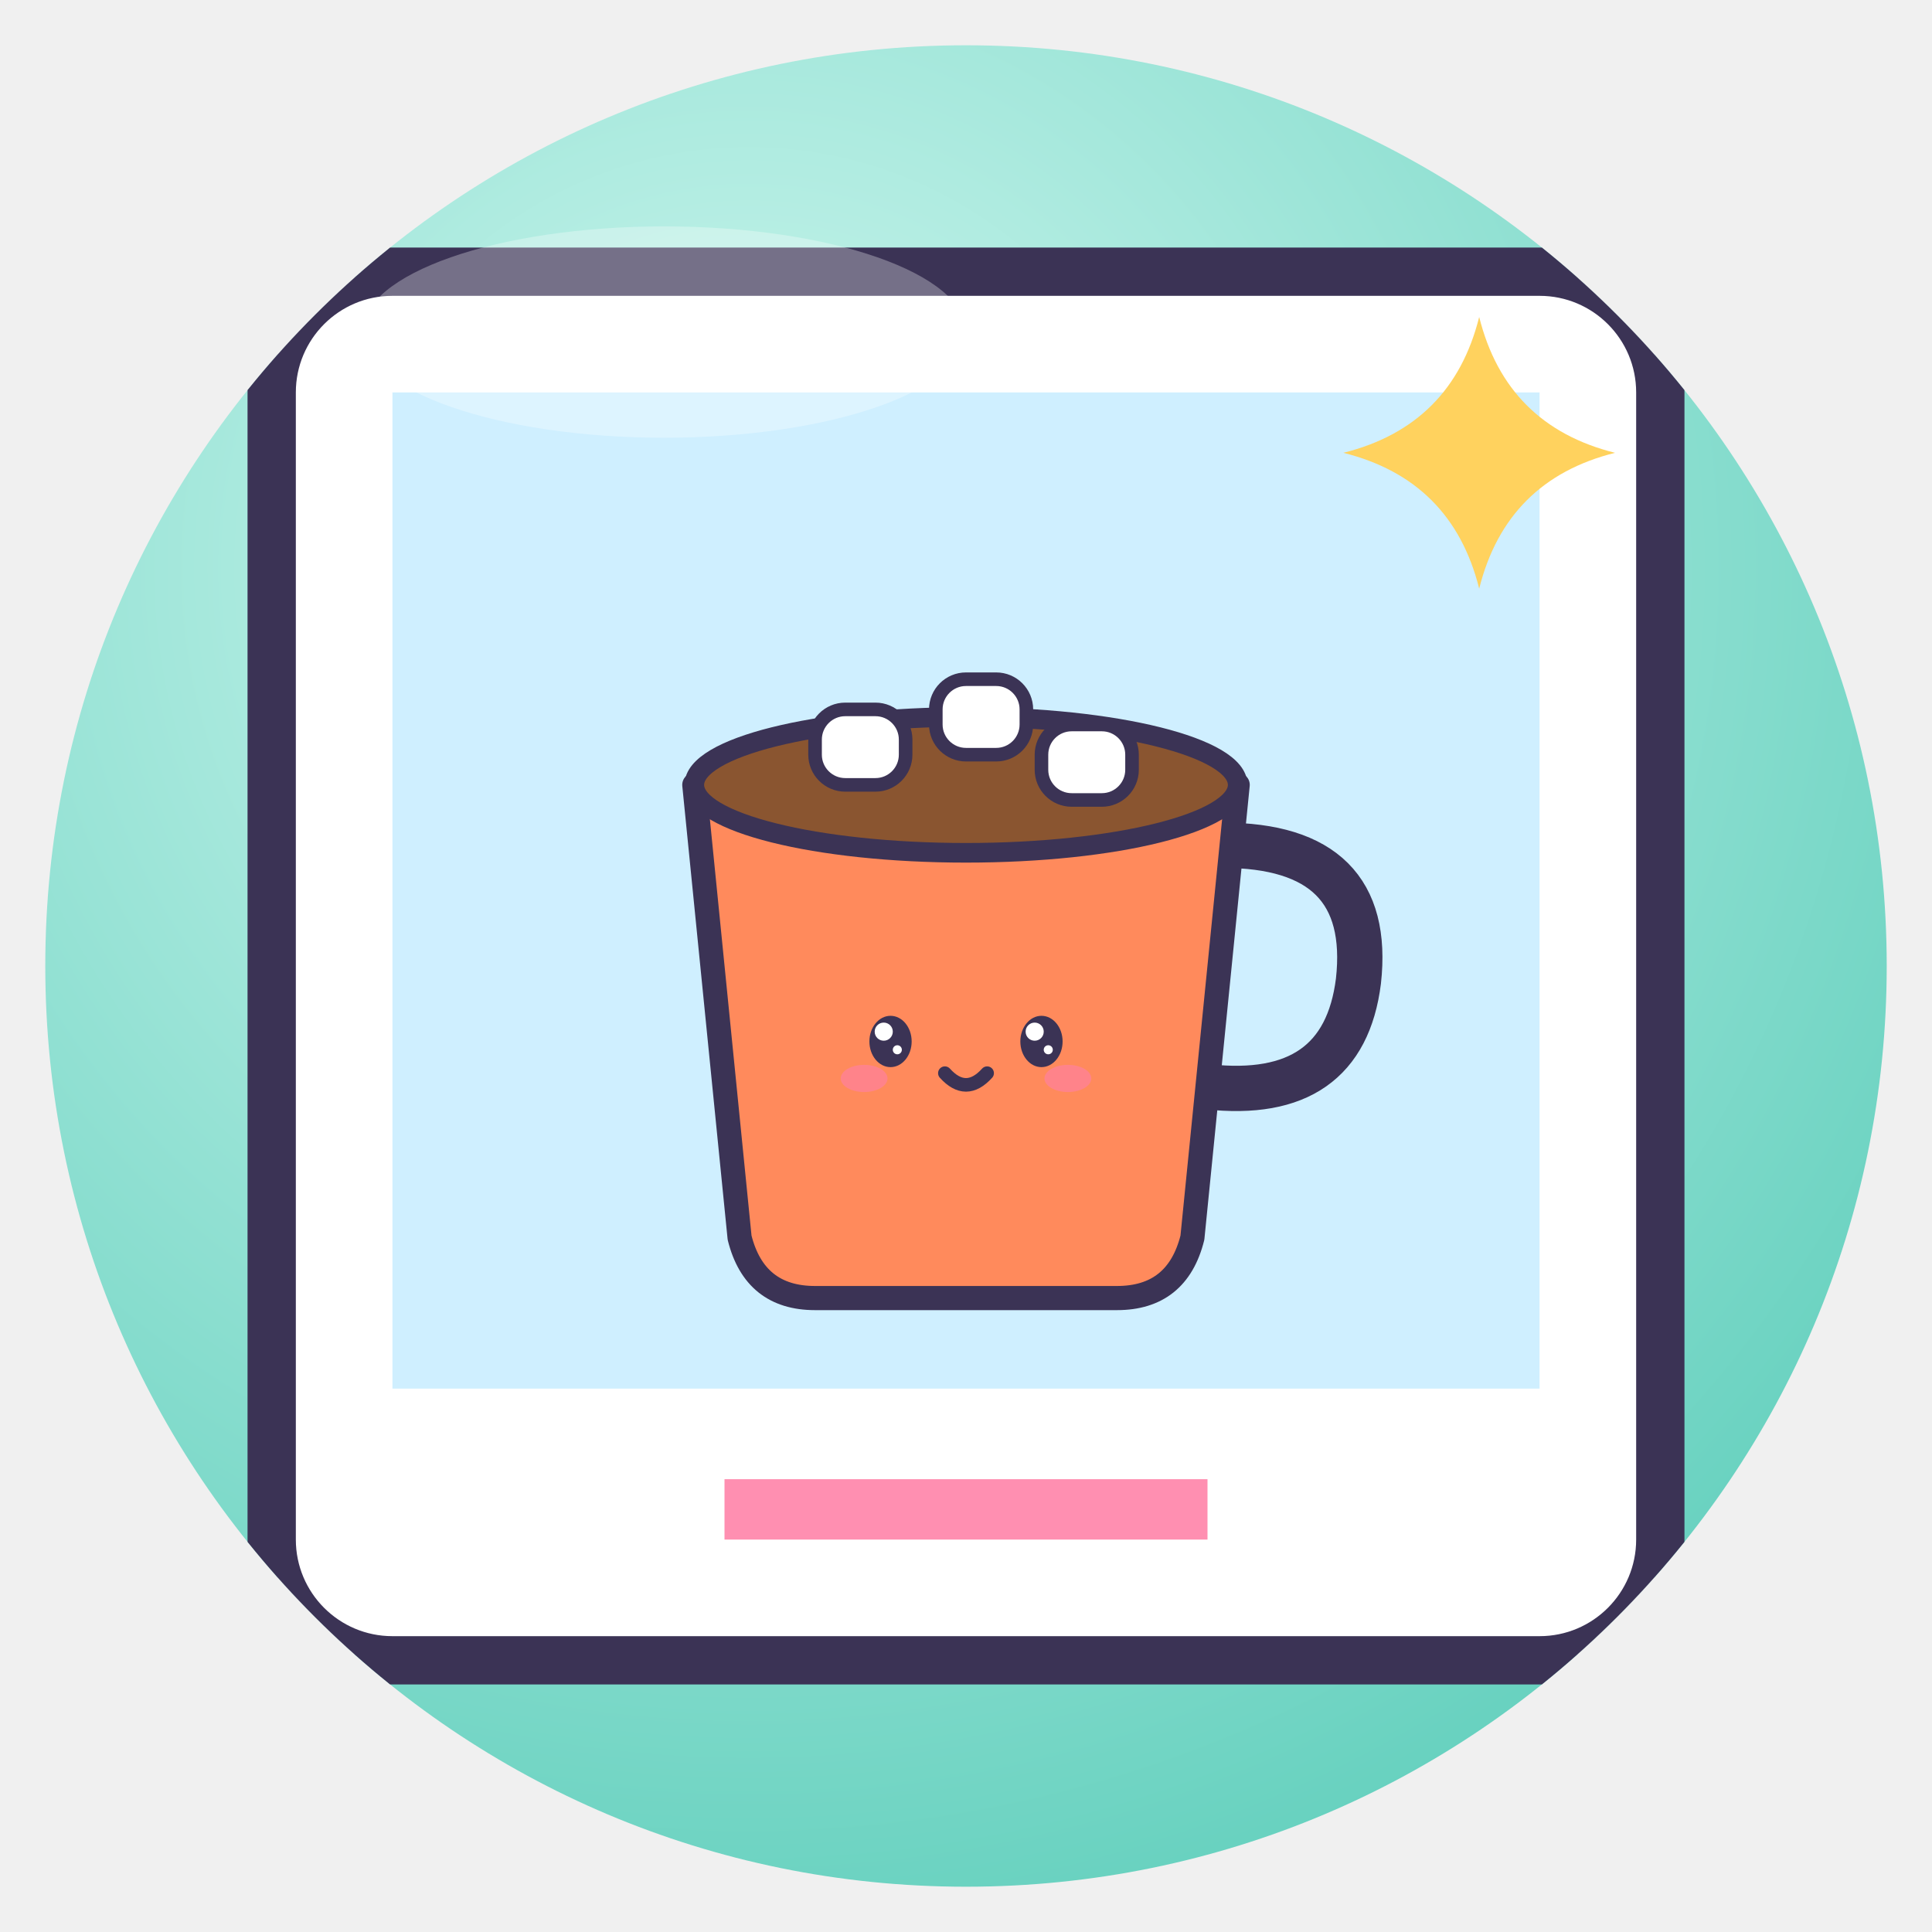
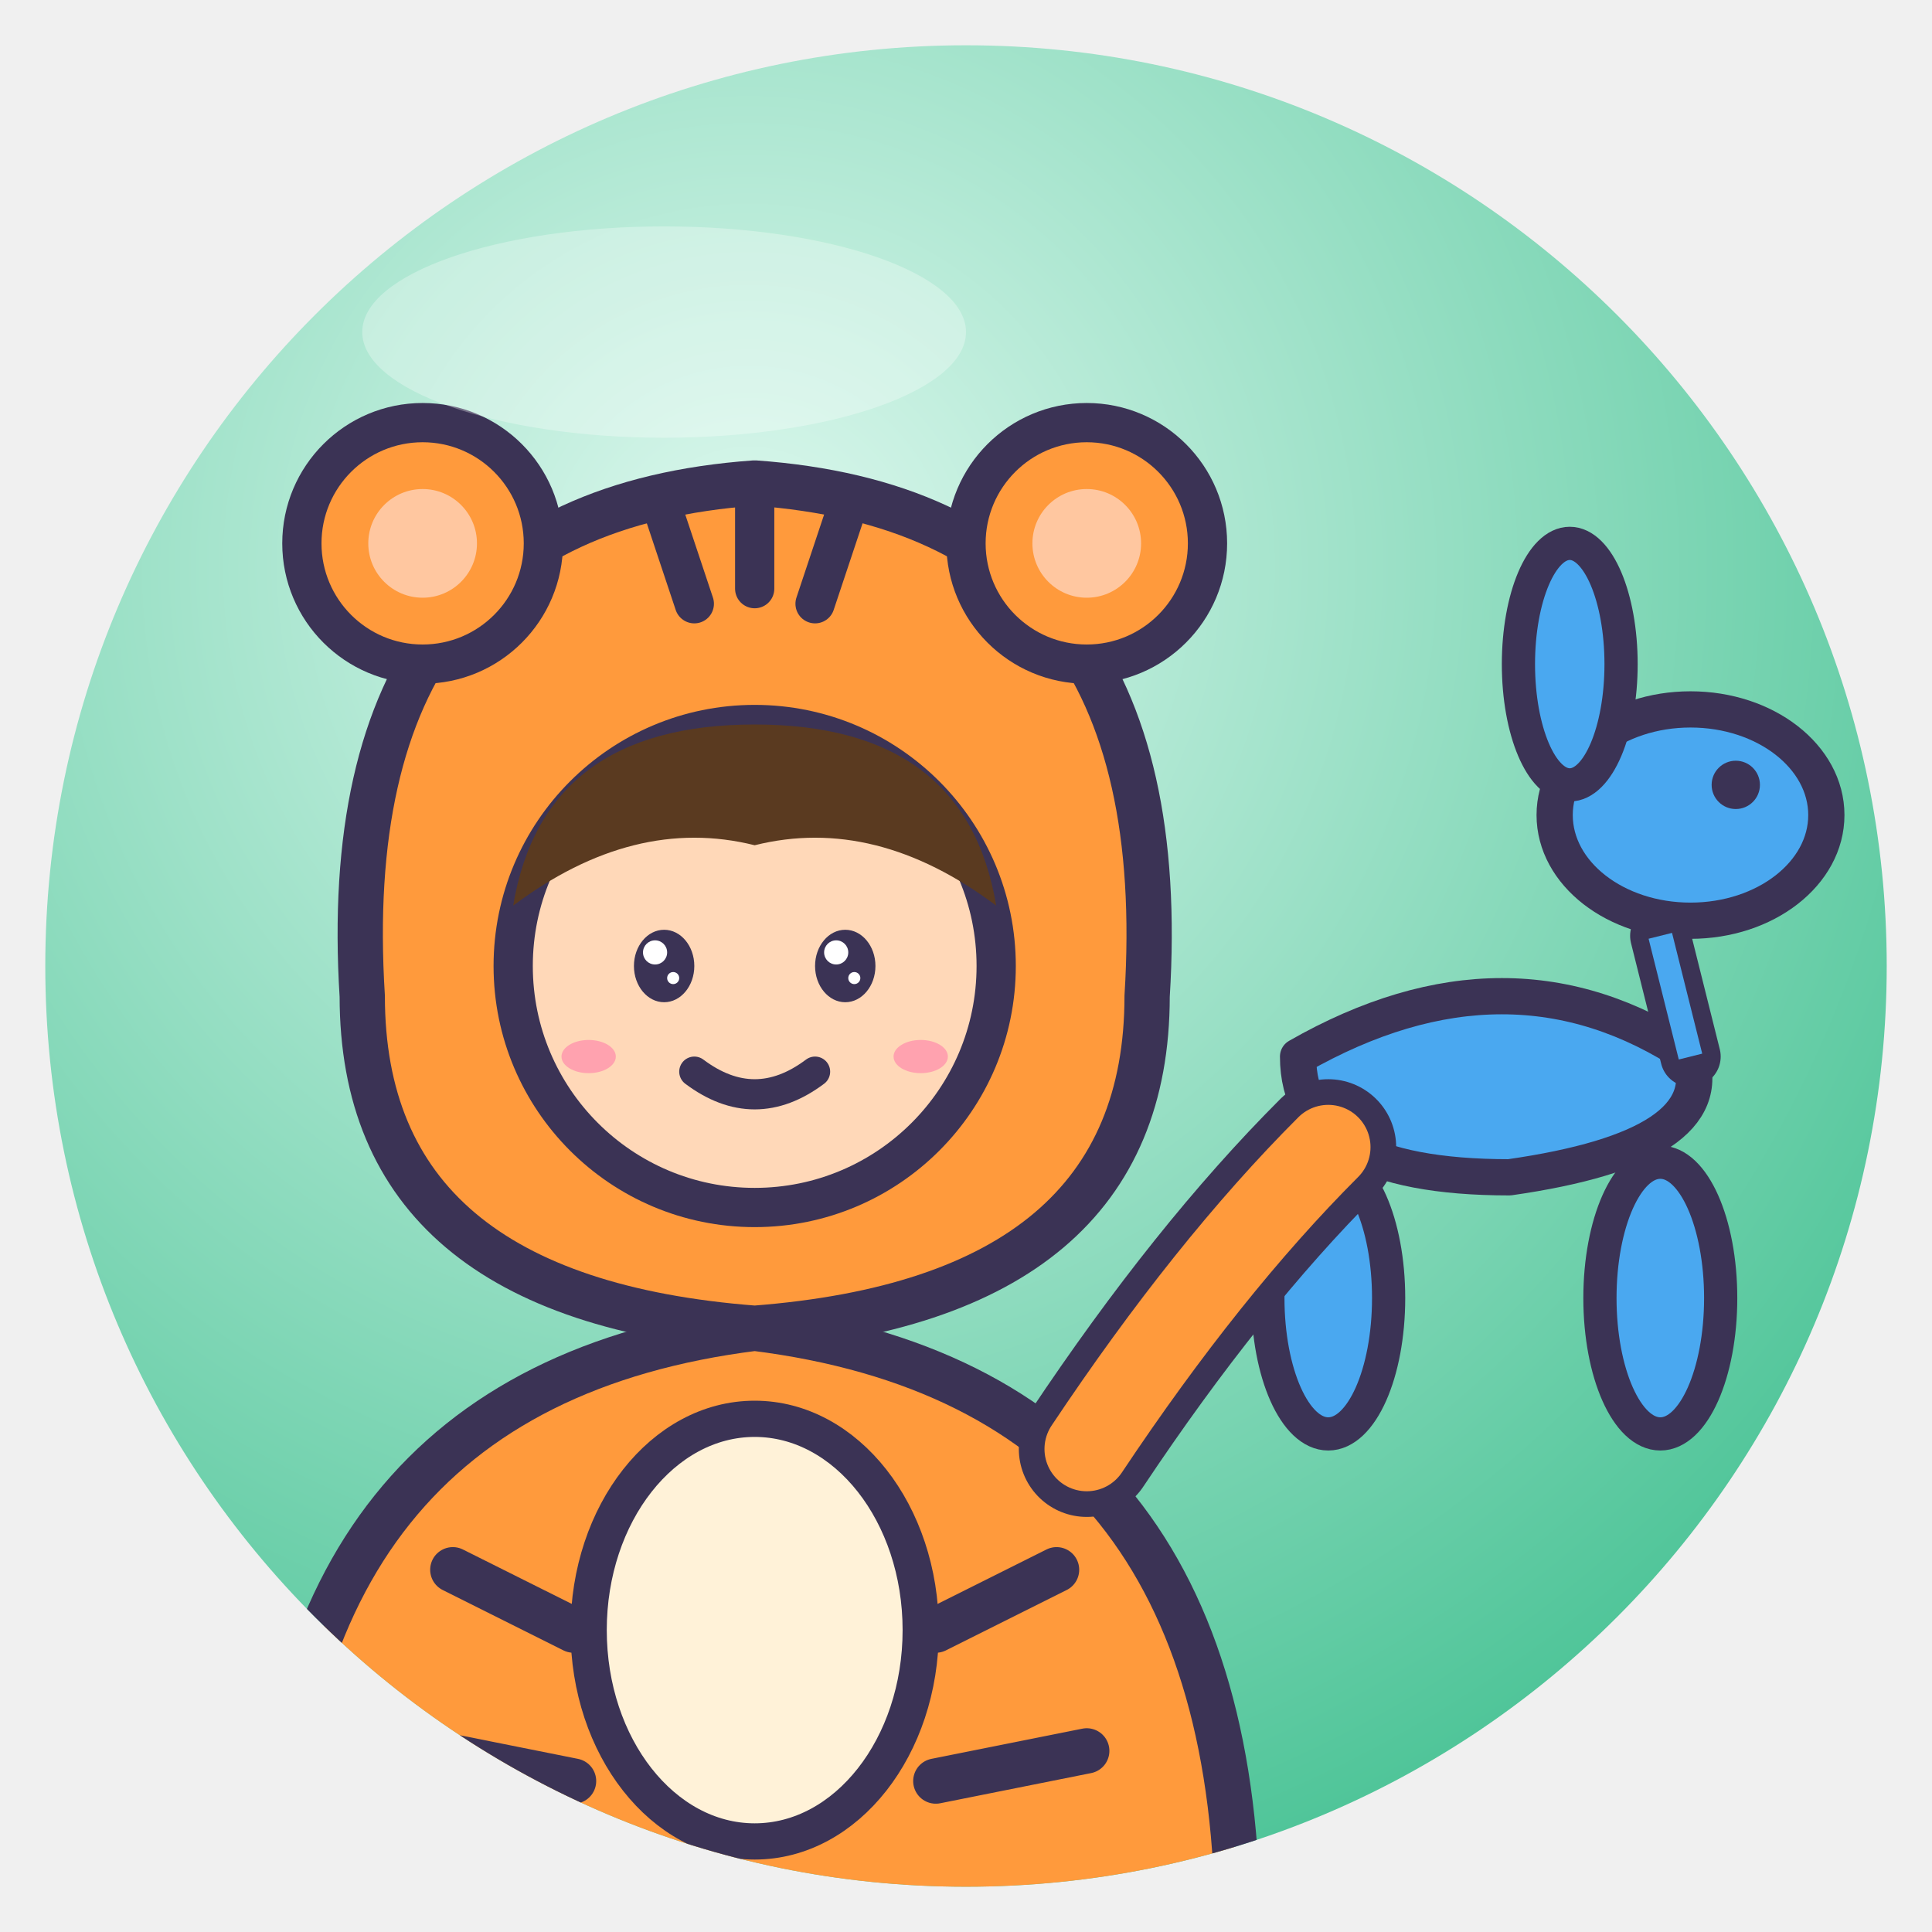
<svg xmlns="http://www.w3.org/2000/svg" viewBox="0 0 128 128" width="128" height="128">
  <defs>
    <radialGradient id="g" cx="38%" cy="28%" r="85%">
-       <stop offset="0" stop-color="#CFF7EF" />
-       <stop offset="1" stop-color="#5CCDBA" />
+       <stop offset="0" stop-color="#DDF8EE" />
+       <stop offset="1" stop-color="#3FBF8F" />
    </radialGradient>
    <clipPath id="c">
      <circle cx="64" cy="64" r="61" />
    </clipPath>
  </defs>
  <circle cx="64" cy="64" r="61" fill="url(#g)" />
  <g clip-path="url(#c)">
-     <rect x="18" y="18" width="92" height="92" rx="8" fill="#fff" stroke="#3B3355" stroke-width="3.2" stroke-linejoin="round" stroke-linecap="round" />
-     <rect x="26" y="26" width="76" height="66" fill="#CFEFFF" />
-     <g transform="translate(64 62) rotate(0) scale(0.5 0.5) translate(-64 -64)">
-       <path d="M98 52 Q118 52 116 70 Q114 86 96 84" fill="none" stroke="#3B3355" stroke-linejoin="round" stroke-linecap="round" stroke-width="6" />
-       <path d="M28 44 H100 L94 104 Q92 112 84 112 H44 Q36 112 34 104Z" fill="#FF8A5C" stroke="#3B3355" stroke-width="3.2" stroke-linejoin="round" stroke-linecap="round" />
-       <ellipse cx="64" cy="44" rx="36" ry="9" fill="#8A5530" stroke="#3B3355" stroke-linejoin="round" stroke-linecap="round" stroke-width="2.6" />
-       <rect x="44" y="34" width="12" height="10" rx="4" fill="#fff" stroke="#3B3355" stroke-linejoin="round" stroke-linecap="round" stroke-width="1.8" />
-       <rect x="60" y="30" width="12" height="10" rx="4" fill="#fff" stroke="#3B3355" stroke-linejoin="round" stroke-linecap="round" stroke-width="1.8" />
-       <rect x="74" y="36" width="12" height="10" rx="4" fill="#fff" stroke="#3B3355" stroke-linejoin="round" stroke-linecap="round" stroke-width="1.8" />
-       <ellipse cx="54" cy="78" rx="2.8" ry="3.4" fill="#3B3355" />
-       <circle cx="53.1" cy="76.7" r="1.2" fill="#fff" />
-       <circle cx="54.9" cy="79.1" r="0.6" fill="#fff" />
-       <ellipse cx="74" cy="78" rx="2.8" ry="3.4" fill="#3B3355" />
-       <circle cx="73.1" cy="76.7" r="1.2" fill="#fff" />
-       <circle cx="74.9" cy="79.1" r="0.6" fill="#fff" />
-       <ellipse cx="50.5" cy="82.9" rx="3.1" ry="1.8" fill="#FF7FA8" opacity=".6" />
-       <ellipse cx="77.5" cy="82.9" rx="3.1" ry="1.8" fill="#FF7FA8" opacity=".6" />
-       <path d="M61.2 82.2 Q64 85.3 66.8 82.2" fill="none" stroke="#3B3355" stroke-linejoin="round" stroke-linecap="round" stroke-width="1.8" />
-     </g>
-     <path d="M98 21 Q99.8 28.2 107 30 Q99.8 31.8 98 39 Q96.2 31.8 89 30 Q96.2 28.2 98 21Z" fill="#FFD25E" />
-     <path d="M48 100 H80" stroke="#FF8FB1" stroke-width="4" />
+     <path d="M18 128 Q18 92 50 88 Q82 92 82 128Z" fill="#FF9A3C" stroke="#3B3355" stroke-linejoin="round" stroke-linecap="round" stroke-width="3" />
+     <path d="M30 104 l8 4 M28 116 l10 2 M70 104 l-8 4 M72 116 l-10 2" stroke="#3B3355" stroke-width="3" stroke-linecap="round" />
+     <ellipse cx="50" cy="108" rx="11" ry="14" fill="#FFF2D8" stroke="#3B3355" stroke-linejoin="round" stroke-linecap="round" stroke-width="2.4" />
+     <path d="M24 66 Q22 34 50 32 Q78 34 76 66 Q76 86 50 88 Q24 86 24 66Z" fill="#FF9A3C" stroke="#3B3355" stroke-linejoin="round" stroke-linecap="round" stroke-width="3" />
+     <circle cx="28" cy="36" r="8" fill="#FF9A3C" stroke="#3B3355" stroke-linejoin="round" stroke-linecap="round" stroke-width="2.6" />
+     <circle cx="72" cy="36" r="8" fill="#FF9A3C" stroke="#3B3355" stroke-linejoin="round" stroke-linecap="round" stroke-width="2.6" />
+     <circle cx="28" cy="36" r="3.6" fill="#FFC7A0" />
+     <circle cx="72" cy="36" r="3.6" fill="#FFC7A0" />
+     <path d="M44 34 l2 6 M56 34 l-2 6 M50 33 v6" stroke="#3B3355" stroke-width="2.6" stroke-linecap="round" />
+     <circle cx="50" cy="64" r="16" fill="#FFD8B8" stroke="#3B3355" stroke-linejoin="round" stroke-linecap="round" stroke-width="2.6" />
+     <path d="M34 60 Q36 48 50 48 Q64 48 66 60 Q58 54 50 56 Q42 54 34 60Z" fill="#5A3A20" />
+     <ellipse cx="44" cy="64" rx="2.0" ry="2.4" fill="#3B3355" />
+     <circle cx="43.4" cy="63.1" r="0.8" fill="#fff" />
+     <circle cx="44.6" cy="64.8" r="0.4" fill="#fff" />
+     <ellipse cx="56" cy="64" rx="2.0" ry="2.4" fill="#3B3355" />
+     <circle cx="55.4" cy="63.1" r="0.8" fill="#fff" />
+     <circle cx="56.6" cy="64.8" r="0.4" fill="#fff" />
+     <path d="M46 71 Q50 74 54 71" fill="none" stroke="#3B3355" stroke-linejoin="round" stroke-linecap="round" stroke-width="2" />
+     <ellipse cx="39" cy="70" rx="1.8" ry="1.1" fill="#FF7FA8" opacity=".6" />
+     <ellipse cx="61" cy="70" rx="1.8" ry="1.1" fill="#FF7FA8" opacity=".6" />
+     <path d="M86 70 Q100 62 112 70 Q114 76 100 78 Q86 78 86 70Z" fill="#4AA8F0" stroke="#3B3355" stroke-linejoin="round" stroke-linecap="round" stroke-width="2.4" />
+     <ellipse cx="88" cy="86" rx="4" ry="9" fill="#4AA8F0" stroke="#3B3355" stroke-linejoin="round" stroke-linecap="round" stroke-width="2.2" />
+     <ellipse cx="110" cy="86" rx="4" ry="9" fill="#4AA8F0" stroke="#3B3355" stroke-linejoin="round" stroke-linecap="round" stroke-width="2.2" />
+     <ellipse cx="112" cy="54" rx="9" ry="7" fill="#4AA8F0" stroke="#3B3355" stroke-linejoin="round" stroke-linecap="round" stroke-width="2.4" />
+     <ellipse cx="104" cy="44" rx="3.4" ry="8" fill="#4AA8F0" stroke="#3B3355" stroke-linejoin="round" stroke-linecap="round" stroke-width="2.2" />
+     <path d="M110 62 L112 70" stroke="#3B3355" stroke-linejoin="round" stroke-linecap="round" stroke-width="4" />
+     <path d="M110 62 L112 70" stroke="#4AA8F0" stroke-width="1.6" />
+     <circle cx="115" cy="52" r="1.6" fill="#3B3355" />
+     <path d="M72 96 Q80 84 88 76" fill="none" stroke="#3B3355" stroke-linejoin="round" stroke-linecap="round" stroke-width="9" />
+     <path d="M72 96 Q80 84 88 76" fill="none" stroke="#FF9A3C" stroke-width="5.6" stroke-linecap="round" />
  </g>
  <ellipse cx="44" cy="22" rx="20" ry="7" fill="#fff" opacity=".3" />
</svg>
